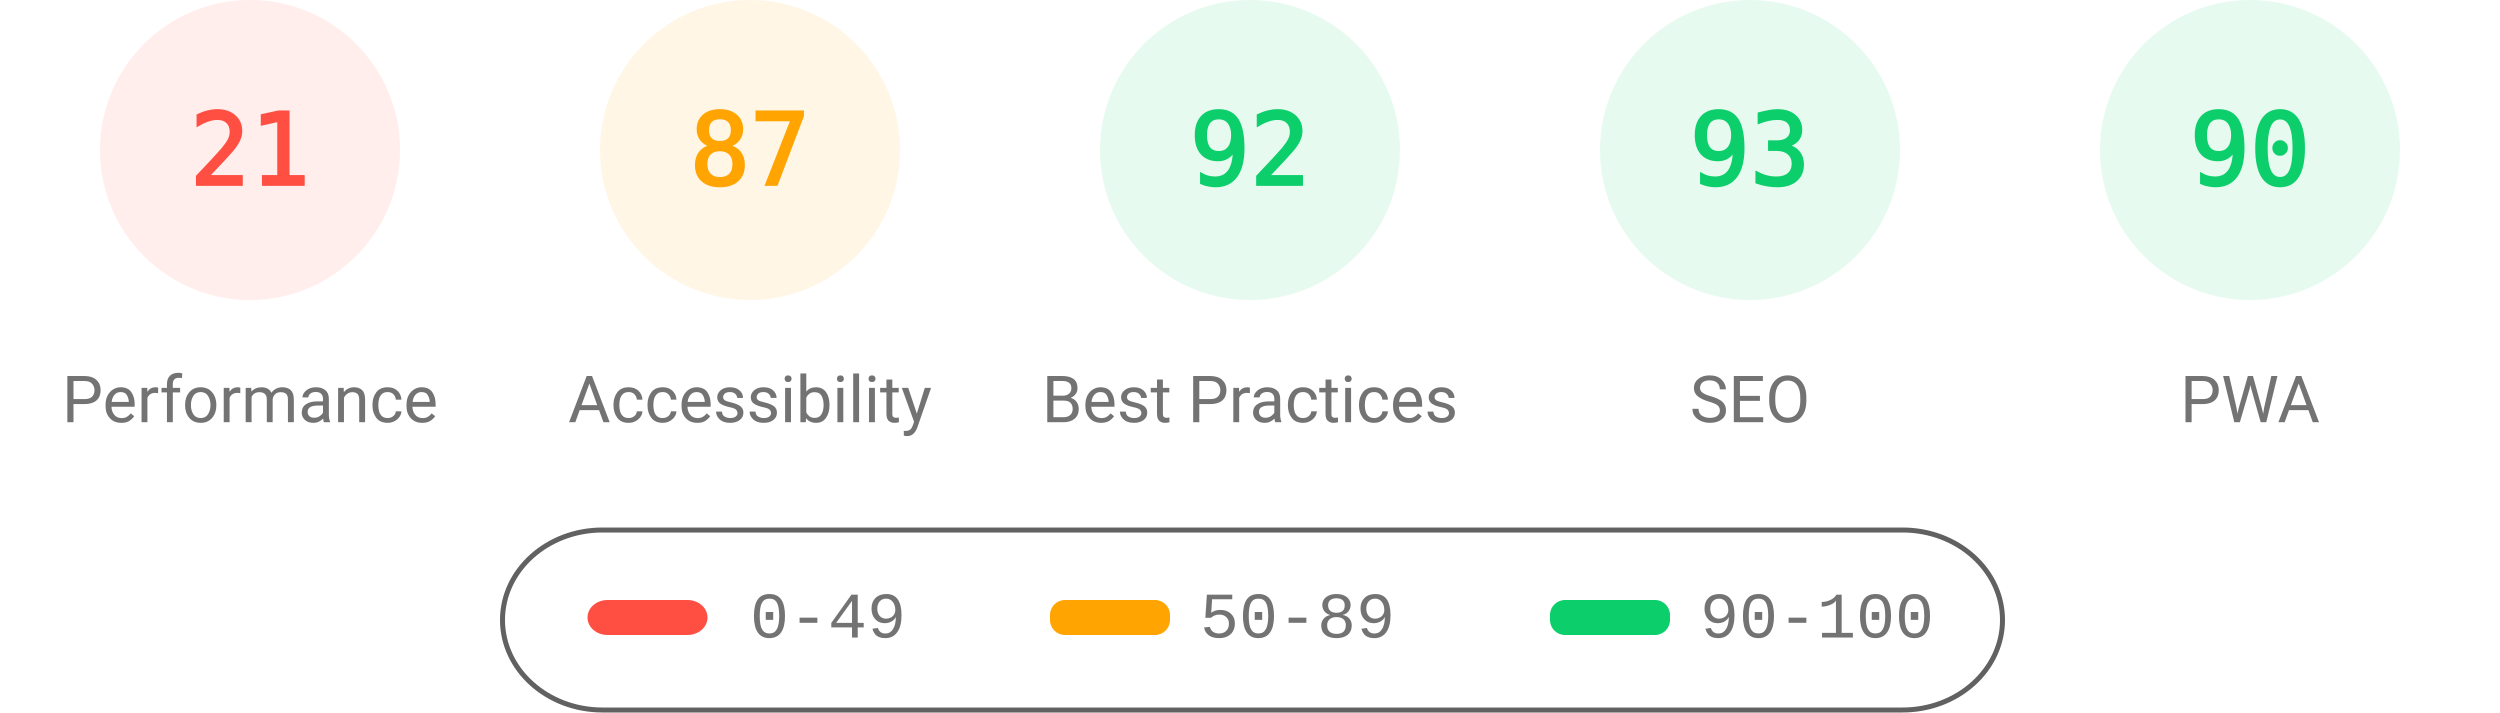
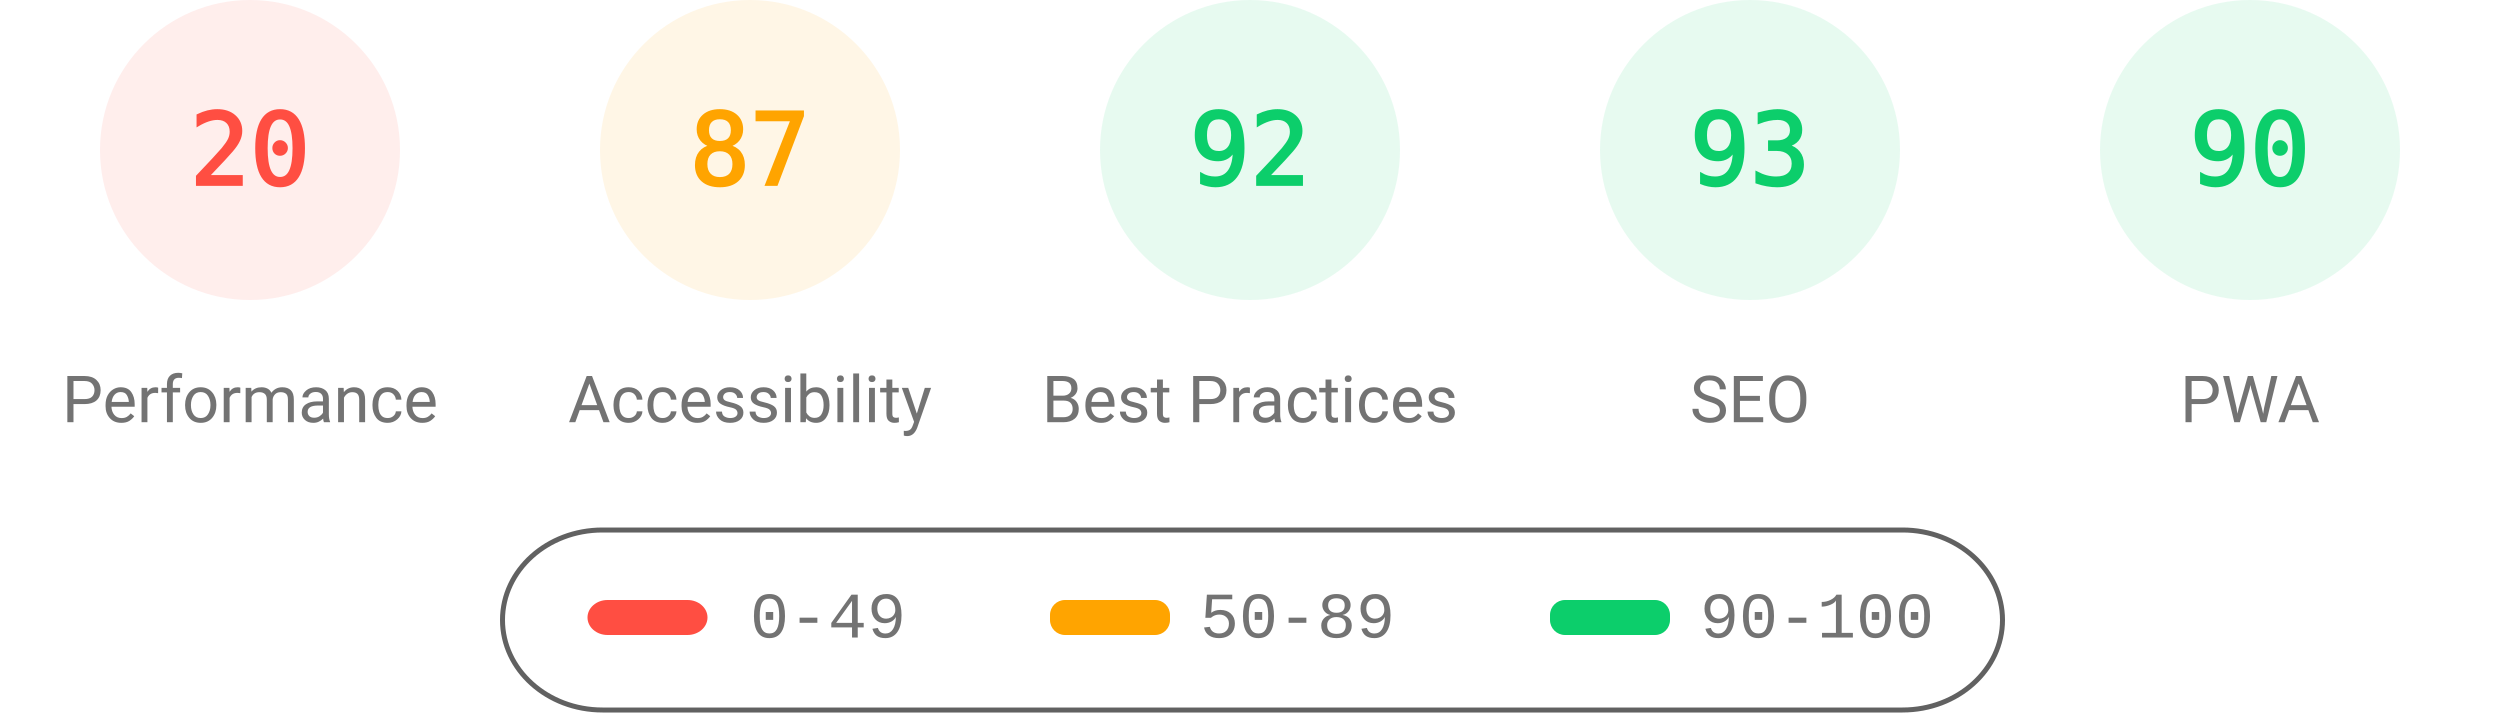
<svg xmlns="http://www.w3.org/2000/svg" fill="none" width="1000" height="285">
  <style>.gauge-base{opacity:.1}.gauge-arc{fill:none;animation-delay:250ms;stroke-linecap:round;transform:rotate(-90deg);transform-origin:100px 60px;animation:load-gauge 1s ease forwards}.guage-text{font-size:40px;font-family:monospace;text-align:center}.guage-red{color:#ff4e42;fill:#ff4e42;stroke:#ff4e42}.guage-orange{color:#ffa400;fill:#ffa400;stroke:#ffa400}.guage-green{color:#0cce6b;fill:#0cce6b;stroke:#0cce6b}.guage-undefined{color:#5c5c5c;fill:#5c5c5c;stroke:#5c5c5c}.guage-title{color:#737373;fill:#737373;stroke:none;font-size:26px;line-height:26px;font-family:Roboto,Halvetica,Arial,sans-serif}@keyframes load-gauge{from{stroke-dasharray:0 352.858}}</style>
  <svg class="guage-div guage-perf guage-red" viewBox="0 0 200 200" width="200" height="200">
    <circle class="gauge-base" r="56" cx="100" cy="60" stroke-width="8" />
-     <circle class="gauge-arc guage-arc-1" r="56" cx="100" cy="60" stroke-width="8" style="stroke-dasharray:73.89,351.858" />
-     <text class="guage-text" x="100" y="60" alignment-baseline="central" dominant-baseline="central" text-anchor="middle">21</text>
+     <circle class="gauge-arc guage-arc-1" r="56" cx="100" cy="60" stroke-width="8" style="stroke-dasharray:70.372,351.858" />
+     <text class="guage-text" x="100" y="60" alignment-baseline="central" dominant-baseline="central" text-anchor="middle">20</text>
    <text class="guage-title" x="100" y="160" alignment-baseline="central" dominant-baseline="central" text-anchor="middle">Performance</text>
  </svg>
  <svg class="guage-div guage-acc guage-orange" viewBox="0 0 200 200" width="200" height="200" x="200">
    <circle class="gauge-base" r="56" cx="100" cy="60" stroke-width="8" />
    <circle class="gauge-arc guage-arc-2" r="56" cx="100" cy="60" stroke-width="8" style="stroke-dasharray:306.116,351.858" />
    <text class="guage-text" x="100" y="60" alignment-baseline="central" dominant-baseline="central" text-anchor="middle">87</text>
    <text class="guage-title" x="100" y="160" alignment-baseline="central" dominant-baseline="central" text-anchor="middle">Accessibility</text>
  </svg>
  <svg class="guage-div guage-best guage-green" viewBox="0 0 200 200" width="200" height="200" x="400">
    <circle class="gauge-base" r="56" cx="100" cy="60" stroke-width="8" />
    <circle class="gauge-arc guage-arc-3" r="56" cx="100" cy="60" stroke-width="8" style="stroke-dasharray:323.709,351.858" />
    <text class="guage-text" x="100" y="60" alignment-baseline="central" dominant-baseline="central" text-anchor="middle">92</text>
    <text class="guage-title" x="100" y="160" alignment-baseline="central" dominant-baseline="central" text-anchor="middle">Best Practices</text>
  </svg>
  <svg class="guage-div guage-seo guage-green" viewBox="0 0 200 200" width="200" height="200" x="600">
    <circle class="gauge-base" r="56" cx="100" cy="60" stroke-width="8" />
    <circle class="gauge-arc guage-arc-4" r="56" cx="100" cy="60" stroke-width="8" style="stroke-dasharray:327.228,351.858" />
    <text class="guage-text" x="100" y="60" alignment-baseline="central" dominant-baseline="central" text-anchor="middle">93</text>
    <text class="guage-title" x="100" y="160" alignment-baseline="central" dominant-baseline="central" text-anchor="middle">SEO</text>
  </svg>
  <svg class="guage-div guage-pwa guage-green" viewBox="0 0 200 200" width="200" height="200" x="800">
    <circle class="gauge-base" r="56" cx="100" cy="60" stroke-width="8" />
    <circle class="gauge-arc guage-arc-4" r="56" cx="100" cy="60" stroke-width="8" style="stroke-dasharray:316.672,351.858" />
    <text class="guage-text" x="100" y="60" alignment-baseline="central" dominant-baseline="central" text-anchor="middle">90</text>
    <text class="guage-title" x="100" y="160" alignment-baseline="central" dominant-baseline="central" text-anchor="middle">PWA</text>
  </svg>
  <svg width="604" height="76" x="200" y="210">
    <path fill="none" id="canvas_background" d="M-1-1h604v80H-1z" />
    <rect fill-opacity="0" stroke="#616161" stroke-width="2" rx="40" id="svg_2" height="72" width="600" y="2" x="1" fill="#000" />
    <rect stroke="#000" rx="8" id="svg_3" height="14" width="48" y="30" x="35" stroke-opacity="null" stroke-width="0" fill="#ff4e42" />
    <rect stroke="#000" rx="6" id="svg_4" height="14" width="48" y="30" x="220" stroke-opacity="null" stroke-width="0" fill="#ffa400" />
    <rect stroke="#000" rx="6" id="svg_5" height="14" width="48" y="30" x="420" stroke-opacity="null" stroke-width="0" fill="#0cce6b" />
    <text xml:space="preserve" text-anchor="start" font-family="'Courier New', Courier, monospace" font-size="26" id="svg_6" y="45" x="100" stroke-opacity="null" stroke-width="0" stroke="#000" fill="#737373">0-49</text>
    <text xml:space="preserve" text-anchor="start" font-family="'Courier New', Courier, monospace" font-size="26" id="svg_7" y="45" x="280" stroke-opacity="null" stroke-width="0" stroke="#000" fill="#737373">50-89</text>
    <text xml:space="preserve" text-anchor="start" font-family="'Courier New', Courier, monospace" font-size="26" id="svg_8" y="45" x="480" stroke-opacity="null" stroke-width="0" stroke="#000" fill="#737373">90-100</text>
  </svg>
</svg>
